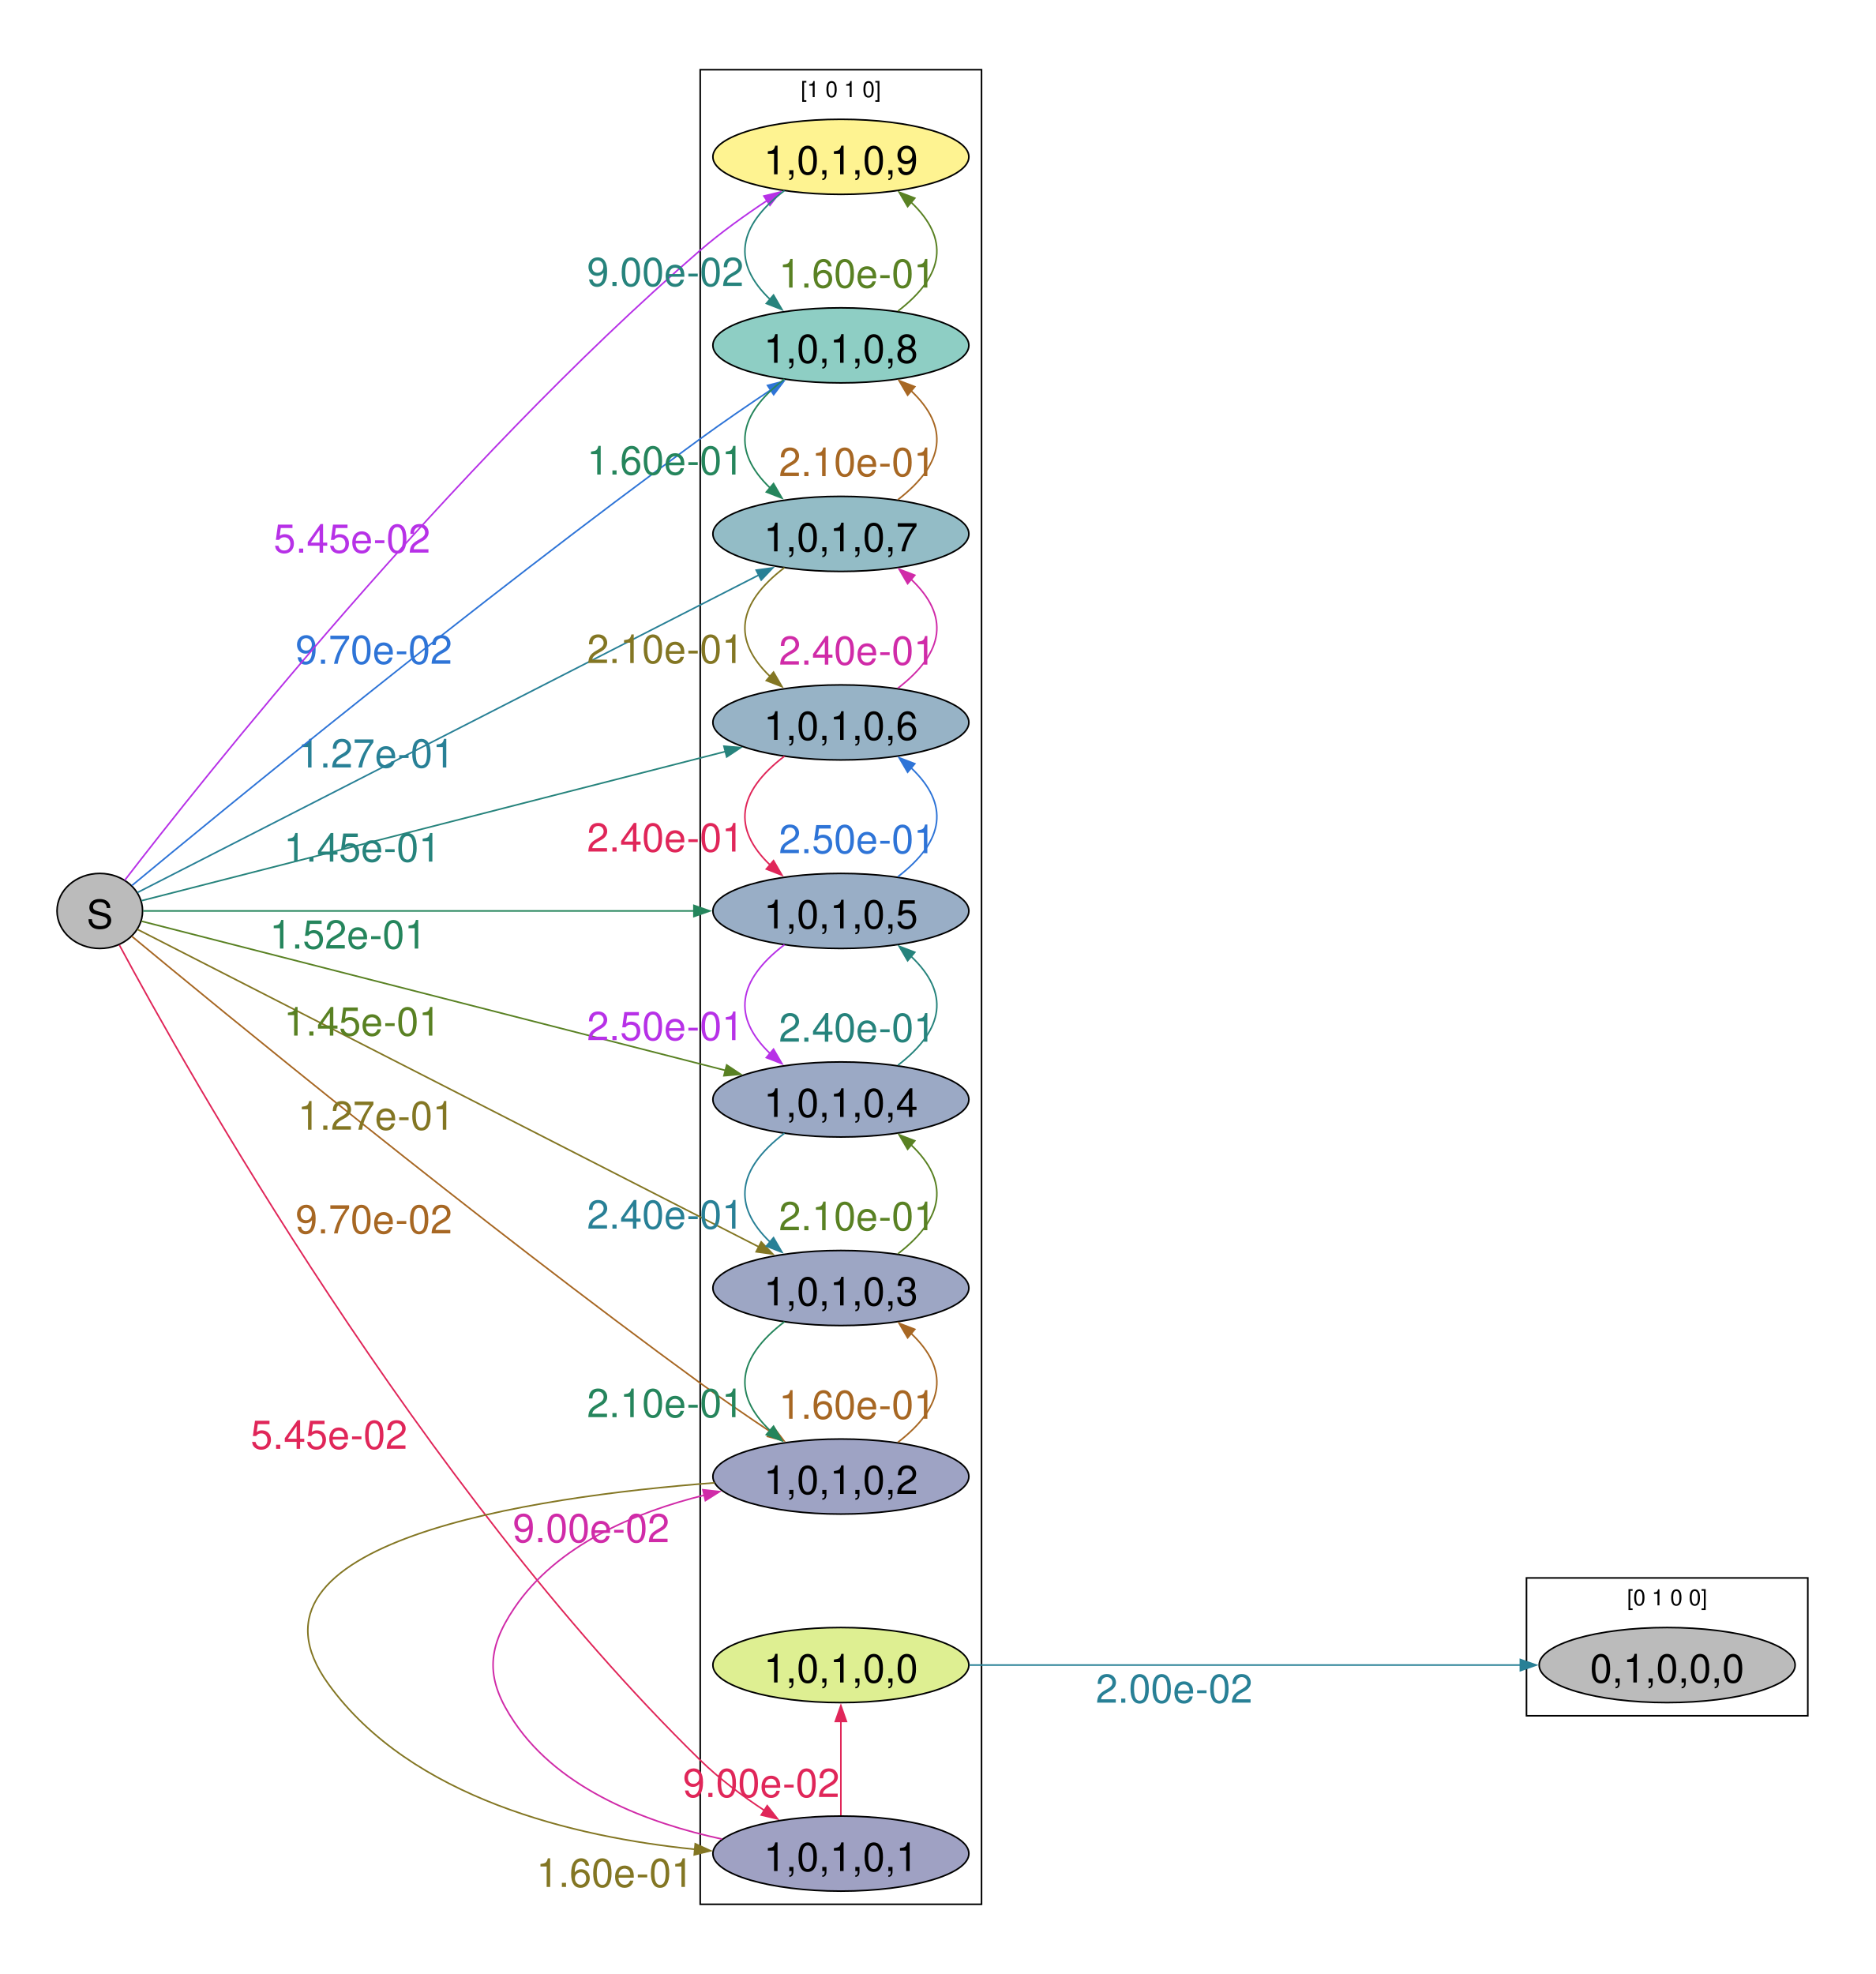
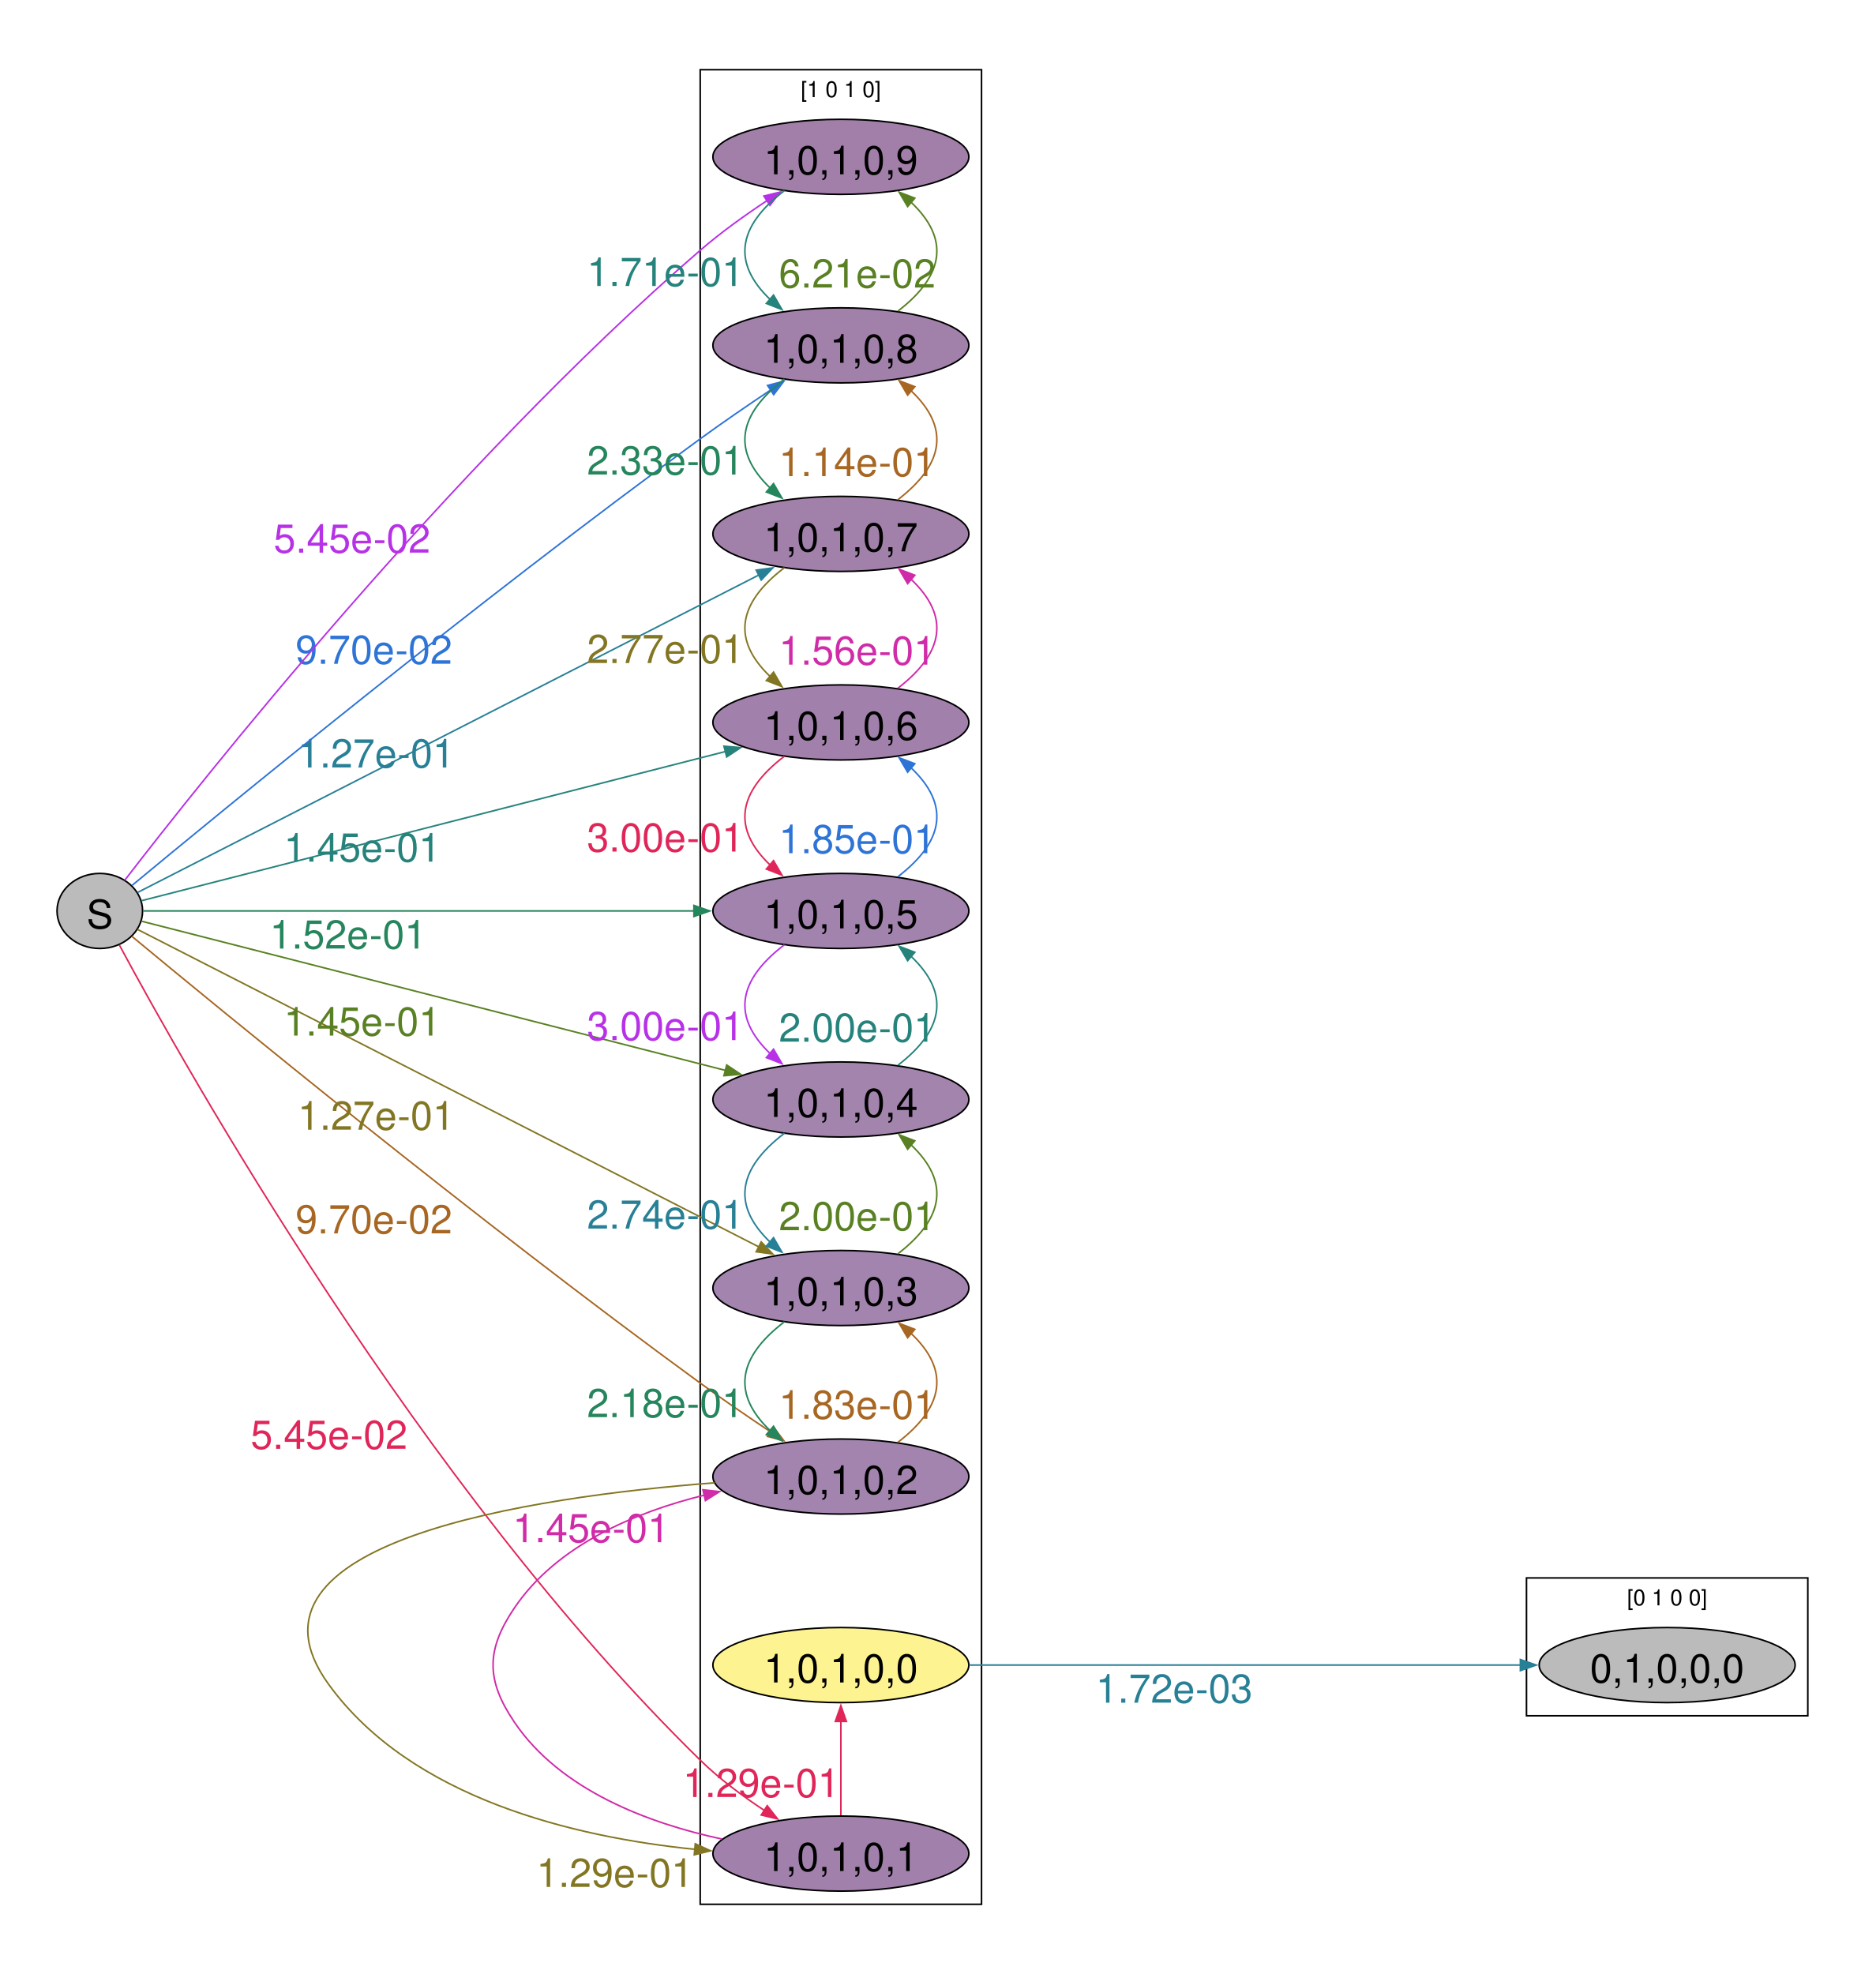
<svg xmlns="http://www.w3.org/2000/svg" width="479pt" height="504pt" viewBox="0.00 0.00 479.00 504.00">
  <g id="graph0" class="graph" transform="scale(0.404494 0.404494) rotate(0) translate(36 1210)">
    <polygon fill="#ffffff" stroke="none" points="-36,36 -36,-1210 1149.15,-1210 1149.15,36 -36,36" />
    <g id="clust1" class="cluster">
      <polygon fill="#ffffff" stroke="black" points="406,-8 406,-1166 583.57,-1166 583.57,-8 406,-8" />
      <text xml:space="preserve" text-anchor="middle" x="494.79" y="-1148.7" font-family="Helvetica,Arial,sans-serif" font-size="14.00">[1 0 1 0]</text>
    </g>
    <g id="clust2" class="cluster">
      <polygon fill="#ffffff" stroke="black" points="927.57,-127 927.57,-214 1105.15,-214 1105.15,-127 927.57,-127" />
      <text xml:space="preserve" text-anchor="middle" x="1016.36" y="-196.7" font-family="Helvetica,Arial,sans-serif" font-size="14.00">[0 1 0 0]</text>
    </g>
    <g id="node1" class="node">
      <ellipse fill="#bbbbbb" stroke="black" cx="27" cy="-635" rx="27" ry="23.69" />
      <text xml:space="preserve" text-anchor="middle" x="27" y="-624" font-family="Helvetica,Arial,sans-serif" font-size="25.00">S</text>
    </g>
    <g id="node2" class="node">
-       <ellipse fill="#414487" fill-opacity="0.502" stroke="black" cx="494.79" cy="-40" rx="80.79" ry="23.69" />
+       <ellipse fill="#450559" fill-opacity="0.502" stroke="black" cx="494.79" cy="-40" rx="80.79" ry="23.69" />
      <text xml:space="preserve" text-anchor="middle" x="494.79" y="-29" font-family="Helvetica,Arial,sans-serif" font-size="25.00">1,0,1,0,1</text>
    </g>
    <g id="edge1" class="edge">
      <path fill="none" stroke="#e02659" d="M39.34,-613.5C80.57,-536.76 229.33,-271.75 406,-99 418.05,-87.21 432.75,-76.29 446.65,-67.13" />
      <polygon fill="#e02659" stroke="#e02659" points="448.29,-70.24 454.83,-61.9 444.52,-64.34 448.29,-70.24" />
      <text xml:space="preserve" text-anchor="middle" x="171.7" y="-295.5" font-family="Helvetica,Arial,sans-serif" font-size="25.00" fill="#e02659">5.45e-02</text>
    </g>
    <g id="node3" class="node">
-       <ellipse fill="#3e4989" fill-opacity="0.502" stroke="black" cx="494.79" cy="-278" rx="80.79" ry="23.69" />
+       <ellipse fill="#460b5e" fill-opacity="0.502" stroke="black" cx="494.79" cy="-278" rx="80.79" ry="23.69" />
      <text xml:space="preserve" text-anchor="middle" x="494.79" y="-267" font-family="Helvetica,Arial,sans-serif" font-size="25.00">1,0,1,0,2</text>
    </g>
    <g id="edge2" class="edge">
      <path fill="none" stroke="#a76723" d="M47.27,-618.95C102.22,-573.39 264.84,-439.85 406,-337 420.37,-326.53 436.42,-315.55 450.83,-305.93" />
      <polygon fill="#a76723" stroke="#a76723" points="452.37,-309.11 458.77,-300.66 448.5,-303.28 452.37,-309.11" />
      <text xml:space="preserve" text-anchor="middle" x="200.01" y="-431.48" font-family="Helvetica,Arial,sans-serif" font-size="25.00" fill="#a76723">9.70e-02</text>
    </g>
    <g id="node4" class="node">
-       <ellipse fill="#3c4f8a" fill-opacity="0.502" stroke="black" cx="494.79" cy="-397" rx="80.79" ry="23.69" />
+       <ellipse fill="#460b5e" fill-opacity="0.502" stroke="black" cx="494.79" cy="-397" rx="80.79" ry="23.69" />
      <text xml:space="preserve" text-anchor="middle" x="494.79" y="-386" font-family="Helvetica,Arial,sans-serif" font-size="25.00">1,0,1,0,3</text>
    </g>
    <g id="edge3" class="edge">
      <path fill="none" stroke="#837623" d="M50.78,-623.36C122.14,-586.9 342.53,-474.29 442.97,-422.97" />
      <polygon fill="#837623" stroke="#837623" points="444.51,-426.11 451.82,-418.44 441.33,-419.88 444.51,-426.11" />
      <text xml:space="preserve" text-anchor="middle" x="201.46" y="-496.94" font-family="Helvetica,Arial,sans-serif" font-size="25.00" fill="#837623">1.27e-01</text>
    </g>
    <g id="node5" class="node">
-       <ellipse fill="#39558c" fill-opacity="0.502" stroke="black" cx="494.79" cy="-516" rx="80.79" ry="23.69" />
+       <ellipse fill="#460a5d" fill-opacity="0.502" stroke="black" cx="494.79" cy="-516" rx="80.79" ry="23.69" />
      <text xml:space="preserve" text-anchor="middle" x="494.79" y="-505" font-family="Helvetica,Arial,sans-serif" font-size="25.00">1,0,1,0,4</text>
    </g>
    <g id="edge4" class="edge">
      <path fill="none" stroke="#598123" d="M53.37,-628.52C122.5,-610.86 316.04,-561.41 422.08,-534.32" />
      <polygon fill="#598123" stroke="#598123" points="422.72,-537.77 431.54,-531.9 420.98,-530.99 422.72,-537.77" />
      <text xml:space="preserve" text-anchor="middle" x="192.67" y="-556.34" font-family="Helvetica,Arial,sans-serif" font-size="25.00" fill="#598123">1.45e-01</text>
    </g>
    <g id="node6" class="node">
-       <ellipse fill="#355e8d" fill-opacity="0.502" stroke="black" cx="494.79" cy="-635" rx="80.79" ry="23.69" />
+       <ellipse fill="#46085c" fill-opacity="0.502" stroke="black" cx="494.79" cy="-635" rx="80.79" ry="23.69" />
      <text xml:space="preserve" text-anchor="middle" x="494.79" y="-624" font-family="Helvetica,Arial,sans-serif" font-size="25.00">1,0,1,0,5</text>
    </g>
    <g id="edge5" class="edge">
      <path fill="none" stroke="#25855c" d="M54.38,-635C120.18,-635 294.04,-635 402.3,-635" />
      <polygon fill="#25855c" stroke="#25855c" points="402.03,-638.5 412.03,-635 402.03,-631.5 402.03,-638.5" />
      <text xml:space="preserve" text-anchor="middle" x="183.73" y="-611.25" font-family="Helvetica,Arial,sans-serif" font-size="25.00" fill="#25855c">1.52e-01</text>
    </g>
    <g id="node7" class="node">
-       <ellipse fill="#30698e" fill-opacity="0.502" stroke="black" cx="494.79" cy="-754" rx="80.79" ry="23.69" />
+       <ellipse fill="#450559" fill-opacity="0.502" stroke="black" cx="494.79" cy="-754" rx="80.79" ry="23.69" />
      <text xml:space="preserve" text-anchor="middle" x="494.79" y="-743" font-family="Helvetica,Arial,sans-serif" font-size="25.00">1,0,1,0,6</text>
    </g>
    <g id="edge6" class="edge">
      <path fill="none" stroke="#26837c" d="M53.37,-641.48C122.5,-659.14 316.04,-708.59 422.08,-735.68" />
      <polygon fill="#26837c" stroke="#26837c" points="420.98,-739.01 431.54,-738.1 422.72,-732.23 420.98,-739.01" />
      <text xml:space="preserve" text-anchor="middle" x="192.67" y="-666.16" font-family="Helvetica,Arial,sans-serif" font-size="25.00" fill="#26837c">1.45e-01</text>
    </g>
    <g id="node8" class="node">
-       <ellipse fill="#297b8e" fill-opacity="0.502" stroke="black" cx="494.79" cy="-873" rx="80.79" ry="23.69" />
+       <ellipse fill="#450457" fill-opacity="0.502" stroke="black" cx="494.79" cy="-873" rx="80.79" ry="23.69" />
      <text xml:space="preserve" text-anchor="middle" x="494.79" y="-862" font-family="Helvetica,Arial,sans-serif" font-size="25.00">1,0,1,0,7</text>
    </g>
    <g id="edge7" class="edge">
      <path fill="none" stroke="#288096" d="M50.78,-646.64C122.14,-683.1 342.53,-795.71 442.97,-847.03" />
      <polygon fill="#288096" stroke="#288096" points="441.33,-850.12 451.82,-851.56 444.51,-843.89 441.33,-850.12" />
      <text xml:space="preserve" text-anchor="middle" x="201.46" y="-725.56" font-family="Helvetica,Arial,sans-serif" font-size="25.00" fill="#288096">1.27e-01</text>
    </g>
    <g id="node9" class="node">
-       <ellipse fill="#1f9e89" fill-opacity="0.502" stroke="black" cx="494.79" cy="-992" rx="80.79" ry="23.69" />
+       <ellipse fill="#440256" fill-opacity="0.502" stroke="black" cx="494.79" cy="-992" rx="80.79" ry="23.69" />
      <text xml:space="preserve" text-anchor="middle" x="494.79" y="-981" font-family="Helvetica,Arial,sans-serif" font-size="25.00">1,0,1,0,8</text>
    </g>
    <g id="edge8" class="edge">
      <path fill="none" stroke="#2e74d7" d="M47.27,-651.05C102.22,-696.61 264.84,-830.15 406,-933 420.37,-943.47 436.42,-954.45 450.83,-964.07" />
      <polygon fill="#2e74d7" stroke="#2e74d7" points="448.5,-966.72 458.77,-969.34 452.37,-960.89 448.5,-966.72" />
      <text xml:space="preserve" text-anchor="middle" x="200.01" y="-791.02" font-family="Helvetica,Arial,sans-serif" font-size="25.00" fill="#2e74d7">9.70e-02</text>
    </g>
    <g id="node10" class="node">
-       <ellipse fill="#fde725" fill-opacity="0.502" stroke="black" cx="494.79" cy="-1111" rx="80.79" ry="23.69" />
+       <ellipse fill="#440154" fill-opacity="0.502" stroke="black" cx="494.79" cy="-1111" rx="80.79" ry="23.69" />
      <text xml:space="preserve" text-anchor="middle" x="494.79" y="-1100" font-family="Helvetica,Arial,sans-serif" font-size="25.00">1,0,1,0,9</text>
    </g>
    <g id="edge9" class="edge">
      <path fill="none" stroke="#b731e7" d="M42.75,-654.38C90.7,-716.65 248.21,-915.53 406,-1052 418.98,-1063.22 434.18,-1074.11 448.25,-1083.42" />
      <polygon fill="#b731e7" stroke="#b731e7" points="446.2,-1086.27 456.5,-1088.77 450.01,-1080.39 446.2,-1086.27" />
      <text xml:space="preserve" text-anchor="middle" x="186.2" y="-861.16" font-family="Helvetica,Arial,sans-serif" font-size="25.00" fill="#b731e7">5.45e-02</text>
    </g>
    <g id="edge10" class="edge">
      <path fill="none" stroke="#d02ba8" d="M419.71,-49.17C373.54,-59.12 317.81,-79.84 288.67,-123 270.76,-149.52 270.76,-168.48 288.67,-195 315.54,-234.79 365,-255.51 408.73,-266.29" />
      <polygon fill="#d02ba8" stroke="#d02ba8" points="407.7,-269.65 418.23,-268.49 409.28,-262.83 407.7,-269.65" />
-       <text xml:space="preserve" text-anchor="middle" x="337.14" y="-236.56" font-family="Helvetica,Arial,sans-serif" font-size="25.00" fill="#d02ba8">9.00e-02</text>
+       <text xml:space="preserve" text-anchor="middle" x="337.14" y="-236.56" font-family="Helvetica,Arial,sans-serif" font-size="25.00" fill="#d02ba8">1.45e-01</text>
    </g>
    <g id="node11" class="node">
-       <ellipse fill="#bddf26" fill-opacity="0.502" stroke="black" cx="494.79" cy="-159" rx="80.79" ry="23.69" />
+       <ellipse fill="#fde725" fill-opacity="0.502" stroke="black" cx="494.79" cy="-159" rx="80.79" ry="23.69" />
      <text xml:space="preserve" text-anchor="middle" x="494.79" y="-148" font-family="Helvetica,Arial,sans-serif" font-size="25.00">1,0,1,0,0</text>
    </g>
    <g id="edge11" class="edge">
      <path fill="none" stroke="#e02659" d="M494.79,-64.17C494.79,-83.98 494.79,-103.78 494.79,-123.59" />
      <polygon fill="#e02659" stroke="#e02659" points="491.29,-123.41 494.79,-133.41 498.29,-123.41 491.29,-123.41" />
-       <text xml:space="preserve" text-anchor="middle" x="444.54" y="-75.7" font-family="Helvetica,Arial,sans-serif" font-size="25.00" fill="#e02659">9.00e-02</text>
+       <text xml:space="preserve" text-anchor="middle" x="444.54" y="-75.7" font-family="Helvetica,Arial,sans-serif" font-size="25.00" fill="#e02659">1.29e-01</text>
    </g>
    <g id="edge13" class="edge">
      <path fill="none" stroke="#837623" d="M415.04,-274.04C299.59,-265.2 106.4,-236.87 171.33,-147 223.64,-74.61 326.77,-50.39 402.58,-42.7" />
      <polygon fill="#837623" stroke="#837623" points="402.88,-46.19 412.52,-41.78 402.24,-39.22 402.88,-46.19" />
-       <text xml:space="preserve" text-anchor="middle" x="352.1" y="-18.97" font-family="Helvetica,Arial,sans-serif" font-size="25.00" fill="#837623">1.60e-01</text>
+       <text xml:space="preserve" text-anchor="middle" x="352.1" y="-18.97" font-family="Helvetica,Arial,sans-serif" font-size="25.00" fill="#837623">1.29e-01</text>
    </g>
    <g id="edge12" class="edge">
      <path fill="none" stroke="#a76723" d="M530.81,-299.62C560.49,-322.5 563.28,-345.38 539.18,-368.27" />
      <polygon fill="#a76723" stroke="#a76723" points="536.93,-365.58 531.56,-374.72 541.45,-370.92 536.93,-365.58" />
-       <text xml:space="preserve" text-anchor="middle" x="505.12" y="-314.48" font-family="Helvetica,Arial,sans-serif" font-size="25.00" fill="#a76723">1.60e-01</text>
+       <text xml:space="preserve" text-anchor="middle" x="505.12" y="-314.48" font-family="Helvetica,Arial,sans-serif" font-size="25.00" fill="#a76723">1.83e-01</text>
    </g>
    <g id="edge15" class="edge">
      <path fill="none" stroke="#25855c" d="M459.17,-375.7C429.25,-352.81 426.22,-329.93 450.07,-307.05" />
      <polygon fill="#25855c" stroke="#25855c" points="452.28,-309.76 457.61,-300.6 447.74,-304.44 452.28,-309.76" />
-       <text xml:space="preserve" text-anchor="middle" x="384" y="-315.48" font-family="Helvetica,Arial,sans-serif" font-size="25.00" fill="#25855c">2.10e-01</text>
+       <text xml:space="preserve" text-anchor="middle" x="384" y="-315.48" font-family="Helvetica,Arial,sans-serif" font-size="25.00" fill="#25855c">2.18e-01</text>
    </g>
    <g id="edge14" class="edge">
      <path fill="none" stroke="#598123" d="M530.81,-418.62C560.49,-441.5 563.28,-464.38 539.18,-487.27" />
      <polygon fill="#598123" stroke="#598123" points="536.93,-484.58 531.56,-493.72 541.45,-489.92 536.93,-484.58" />
-       <text xml:space="preserve" text-anchor="middle" x="505.12" y="-433.48" font-family="Helvetica,Arial,sans-serif" font-size="25.00" fill="#598123">2.10e-01</text>
+       <text xml:space="preserve" text-anchor="middle" x="505.12" y="-433.48" font-family="Helvetica,Arial,sans-serif" font-size="25.00" fill="#598123">2.00e-01</text>
    </g>
    <g id="edge17" class="edge">
      <path fill="none" stroke="#288096" d="M459.17,-494.7C429.25,-471.81 426.22,-448.93 450.07,-426.05" />
      <polygon fill="#288096" stroke="#288096" points="452.28,-428.76 457.61,-419.6 447.74,-423.44 452.28,-428.76" />
-       <text xml:space="preserve" text-anchor="middle" x="384" y="-434.48" font-family="Helvetica,Arial,sans-serif" font-size="25.00" fill="#288096">2.40e-01</text>
+       <text xml:space="preserve" text-anchor="middle" x="384" y="-434.48" font-family="Helvetica,Arial,sans-serif" font-size="25.00" fill="#288096">2.74e-01</text>
    </g>
    <g id="edge16" class="edge">
      <path fill="none" stroke="#26837c" d="M530.81,-537.62C560.49,-560.5 563.28,-583.38 539.18,-606.27" />
      <polygon fill="#26837c" stroke="#26837c" points="536.93,-603.58 531.56,-612.72 541.45,-608.92 536.93,-603.58" />
-       <text xml:space="preserve" text-anchor="middle" x="505.12" y="-552.48" font-family="Helvetica,Arial,sans-serif" font-size="25.00" fill="#26837c">2.40e-01</text>
+       <text xml:space="preserve" text-anchor="middle" x="505.12" y="-552.48" font-family="Helvetica,Arial,sans-serif" font-size="25.00" fill="#26837c">2.00e-01</text>
    </g>
    <g id="edge19" class="edge">
      <path fill="none" stroke="#b731e7" d="M459.17,-613.7C429.25,-590.81 426.22,-567.93 450.07,-545.05" />
      <polygon fill="#b731e7" stroke="#b731e7" points="452.28,-547.76 457.61,-538.6 447.74,-542.44 452.28,-547.76" />
-       <text xml:space="preserve" text-anchor="middle" x="384" y="-553.48" font-family="Helvetica,Arial,sans-serif" font-size="25.00" fill="#b731e7">2.50e-01</text>
+       <text xml:space="preserve" text-anchor="middle" x="384" y="-553.48" font-family="Helvetica,Arial,sans-serif" font-size="25.00" fill="#b731e7">3.00e-01</text>
    </g>
    <g id="edge18" class="edge">
      <path fill="none" stroke="#2e74d7" d="M530.81,-656.62C560.49,-679.5 563.28,-702.38 539.18,-725.27" />
      <polygon fill="#2e74d7" stroke="#2e74d7" points="536.93,-722.58 531.56,-731.72 541.45,-727.92 536.93,-722.58" />
-       <text xml:space="preserve" text-anchor="middle" x="505.12" y="-671.48" font-family="Helvetica,Arial,sans-serif" font-size="25.00" fill="#2e74d7">2.50e-01</text>
+       <text xml:space="preserve" text-anchor="middle" x="505.12" y="-671.48" font-family="Helvetica,Arial,sans-serif" font-size="25.00" fill="#2e74d7">1.85e-01</text>
    </g>
    <g id="edge21" class="edge">
      <path fill="none" stroke="#e02659" d="M459.17,-732.7C429.25,-709.81 426.22,-686.93 450.07,-664.05" />
      <polygon fill="#e02659" stroke="#e02659" points="452.28,-666.76 457.61,-657.6 447.74,-661.44 452.28,-666.76" />
-       <text xml:space="preserve" text-anchor="middle" x="384" y="-672.48" font-family="Helvetica,Arial,sans-serif" font-size="25.00" fill="#e02659">2.40e-01</text>
+       <text xml:space="preserve" text-anchor="middle" x="384" y="-672.48" font-family="Helvetica,Arial,sans-serif" font-size="25.00" fill="#e02659">3.00e-01</text>
    </g>
    <g id="edge20" class="edge">
      <path fill="none" stroke="#d02ba8" d="M530.81,-775.62C560.49,-798.5 563.28,-821.38 539.18,-844.27" />
      <polygon fill="#d02ba8" stroke="#d02ba8" points="536.93,-841.58 531.56,-850.72 541.45,-846.92 536.93,-841.58" />
-       <text xml:space="preserve" text-anchor="middle" x="505.12" y="-790.48" font-family="Helvetica,Arial,sans-serif" font-size="25.00" fill="#d02ba8">2.40e-01</text>
+       <text xml:space="preserve" text-anchor="middle" x="505.12" y="-790.48" font-family="Helvetica,Arial,sans-serif" font-size="25.00" fill="#d02ba8">1.56e-01</text>
    </g>
    <g id="edge23" class="edge">
      <path fill="none" stroke="#837623" d="M459.17,-851.7C429.25,-828.81 426.22,-805.93 450.07,-783.05" />
      <polygon fill="#837623" stroke="#837623" points="452.28,-785.76 457.61,-776.6 447.74,-780.44 452.28,-785.76" />
-       <text xml:space="preserve" text-anchor="middle" x="384" y="-791.48" font-family="Helvetica,Arial,sans-serif" font-size="25.00" fill="#837623">2.10e-01</text>
+       <text xml:space="preserve" text-anchor="middle" x="384" y="-791.48" font-family="Helvetica,Arial,sans-serif" font-size="25.00" fill="#837623">2.77e-01</text>
    </g>
    <g id="edge22" class="edge">
      <path fill="none" stroke="#a76723" d="M530.81,-894.62C560.49,-917.5 563.28,-940.38 539.18,-963.27" />
      <polygon fill="#a76723" stroke="#a76723" points="536.93,-960.58 531.56,-969.72 541.45,-965.92 536.93,-960.58" />
-       <text xml:space="preserve" text-anchor="middle" x="505.12" y="-909.48" font-family="Helvetica,Arial,sans-serif" font-size="25.00" fill="#a76723">2.10e-01</text>
+       <text xml:space="preserve" text-anchor="middle" x="505.12" y="-909.48" font-family="Helvetica,Arial,sans-serif" font-size="25.00" fill="#a76723">1.14e-01</text>
    </g>
    <g id="edge25" class="edge">
      <path fill="none" stroke="#25855c" d="M459.17,-970.7C429.25,-947.81 426.22,-924.93 450.07,-902.05" />
      <polygon fill="#25855c" stroke="#25855c" points="452.28,-904.76 457.61,-895.6 447.74,-899.44 452.28,-904.76" />
-       <text xml:space="preserve" text-anchor="middle" x="384" y="-910.48" font-family="Helvetica,Arial,sans-serif" font-size="25.00" fill="#25855c">1.60e-01</text>
+       <text xml:space="preserve" text-anchor="middle" x="384" y="-910.48" font-family="Helvetica,Arial,sans-serif" font-size="25.00" fill="#25855c">2.33e-01</text>
    </g>
    <g id="edge24" class="edge">
      <path fill="none" stroke="#598123" d="M530.81,-1013.62C560.49,-1036.5 563.28,-1059.38 539.18,-1082.27" />
      <polygon fill="#598123" stroke="#598123" points="536.93,-1079.58 531.56,-1088.72 541.45,-1084.92 536.93,-1079.58" />
-       <text xml:space="preserve" text-anchor="middle" x="505.12" y="-1028.48" font-family="Helvetica,Arial,sans-serif" font-size="25.00" fill="#598123">1.60e-01</text>
+       <text xml:space="preserve" text-anchor="middle" x="505.12" y="-1028.48" font-family="Helvetica,Arial,sans-serif" font-size="25.00" fill="#598123">6.21e-02</text>
    </g>
    <g id="edge26" class="edge">
      <path fill="none" stroke="#26837c" d="M459.17,-1089.7C429.25,-1066.81 426.22,-1043.93 450.07,-1021.05" />
      <polygon fill="#26837c" stroke="#26837c" points="452.28,-1023.76 457.61,-1014.6 447.74,-1018.44 452.28,-1023.76" />
-       <text xml:space="preserve" text-anchor="middle" x="384" y="-1029.48" font-family="Helvetica,Arial,sans-serif" font-size="25.00" fill="#26837c">9.00e-02</text>
+       <text xml:space="preserve" text-anchor="middle" x="384" y="-1029.48" font-family="Helvetica,Arial,sans-serif" font-size="25.00" fill="#26837c">1.71e-01</text>
    </g>
    <g id="node12" class="node">
      <ellipse fill="#bbbbbb" stroke="black" cx="1016.36" cy="-159" rx="80.79" ry="23.69" />
      <text xml:space="preserve" text-anchor="middle" x="1016.36" y="-148" font-family="Helvetica,Arial,sans-serif" font-size="25.00">0,1,0,0,0</text>
    </g>
    <g id="edge27" class="edge">
      <path fill="none" stroke="#288096" d="M575.83,-159C669.75,-159 825.14,-159 923.78,-159" />
      <polygon fill="#288096" stroke="#288096" points="923.71,-162.5 933.71,-159 923.71,-155.5 923.71,-162.5" />
-       <text xml:space="preserve" text-anchor="middle" x="705.16" y="-135.25" font-family="Helvetica,Arial,sans-serif" font-size="25.00" fill="#288096">2.00e-02</text>
+       <text xml:space="preserve" text-anchor="middle" x="705.16" y="-135.25" font-family="Helvetica,Arial,sans-serif" font-size="25.00" fill="#288096">1.72e-03</text>
    </g>
  </g>
</svg>
